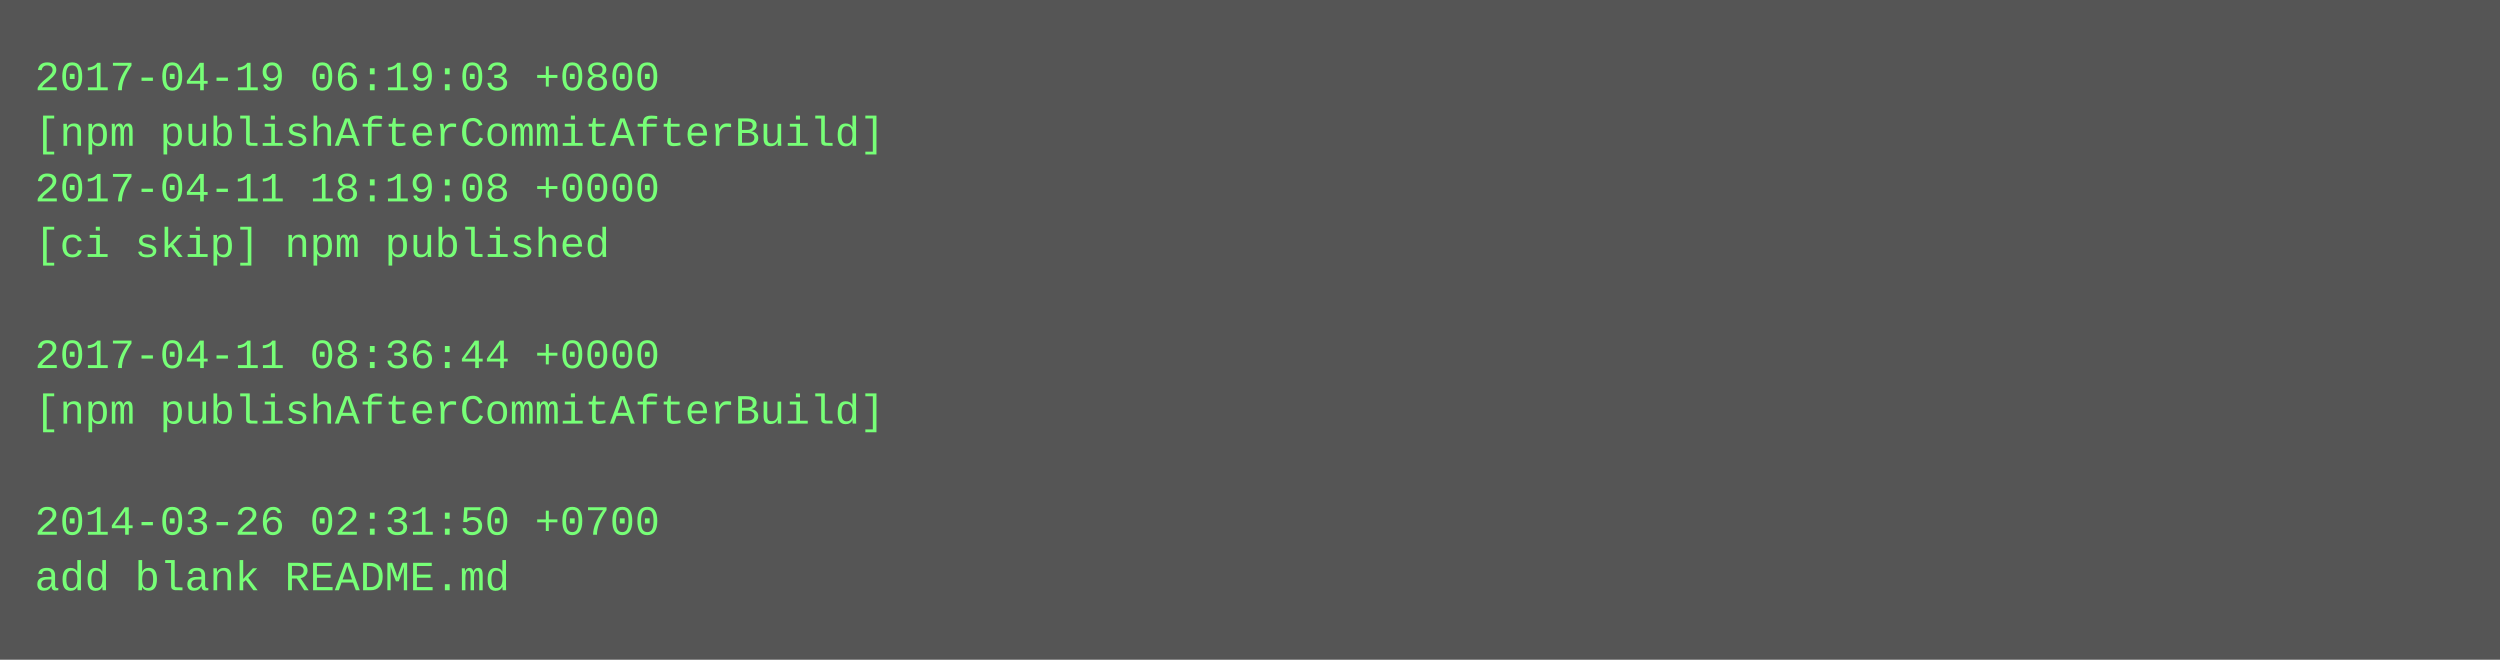
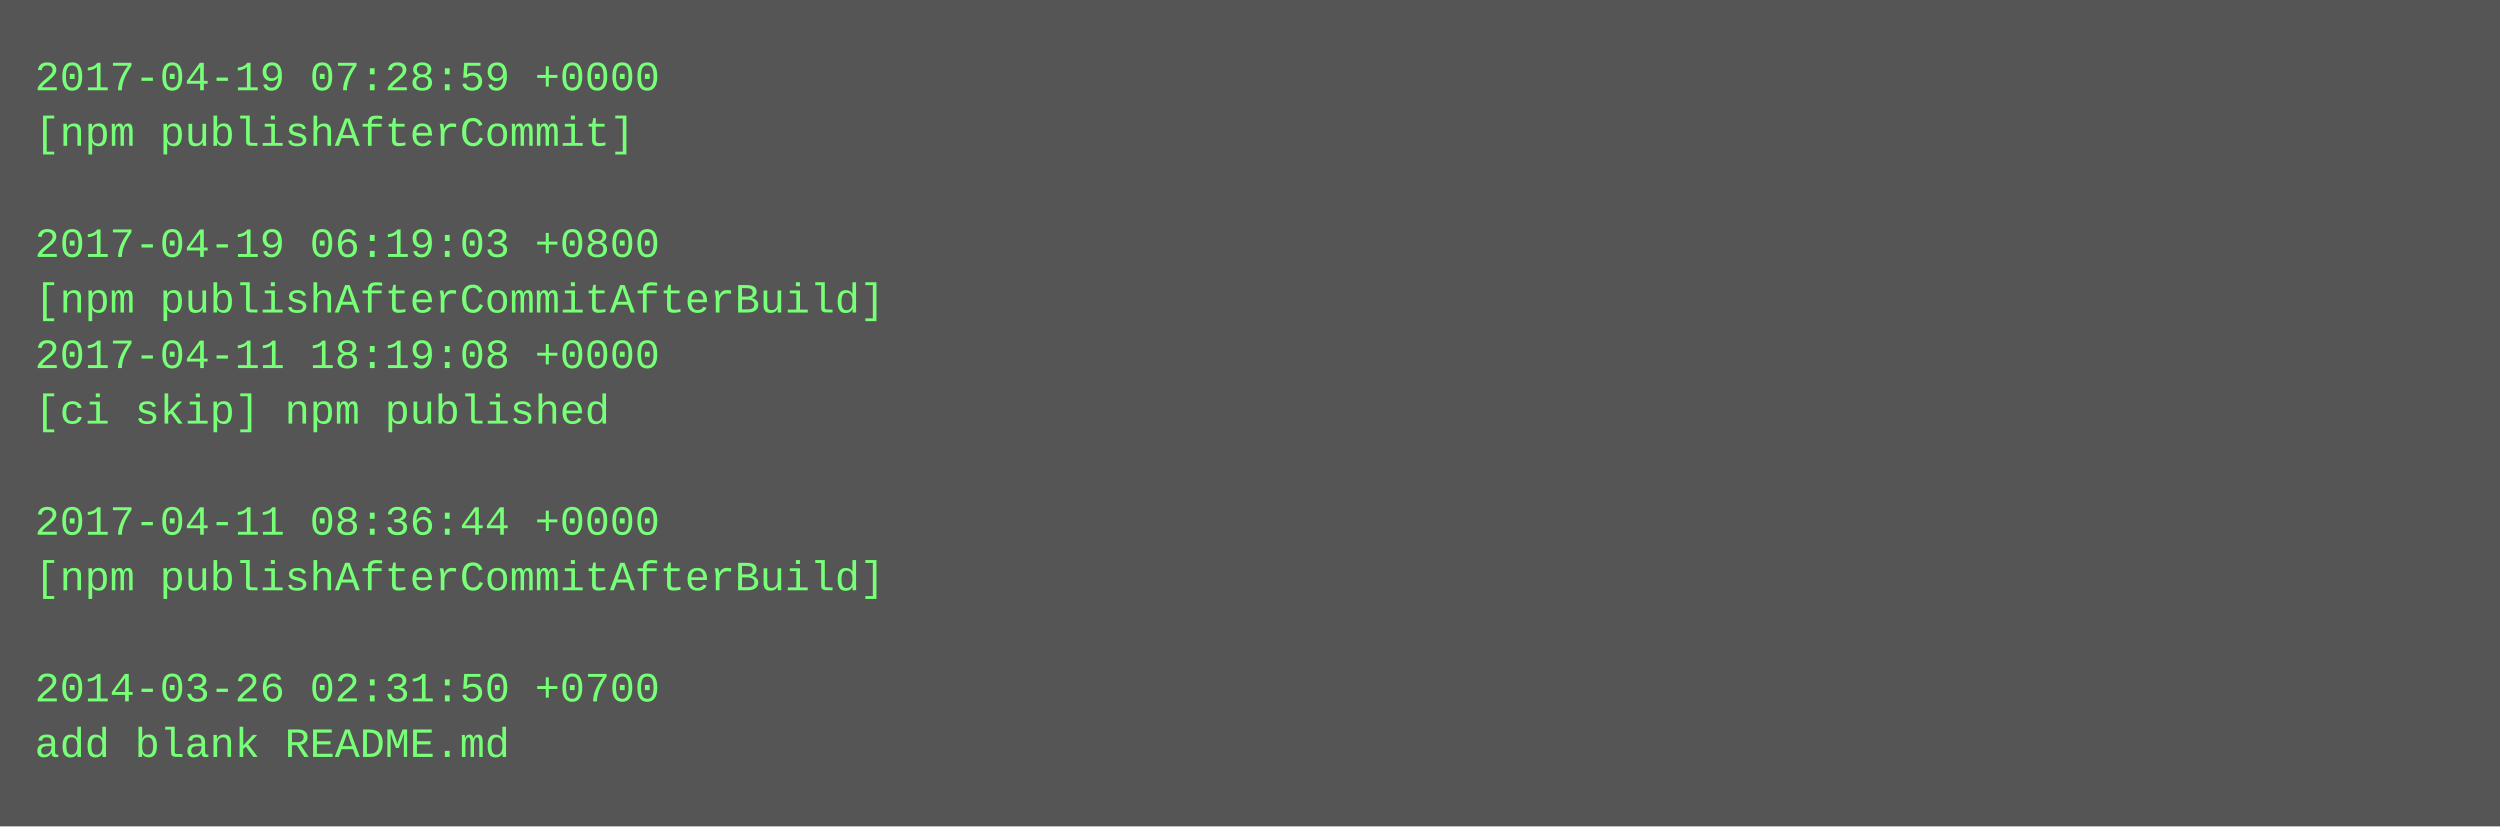
- <svg xmlns="http://www.w3.org/2000/svg" height="190" width="720">
-   <rect height="190" fill="#555" width="720" />
+ <svg xmlns="http://www.w3.org/2000/svg" height="238" width="720">
+   <rect height="238" fill="#555" width="720" />
  <text fill="#7f7" font-family="Courier New" font-size="12" xml:space="preserve">
-     <tspan x="10" y="26">2017-04-19 06:19:03 +0800</tspan>
-     <tspan x="10" y="42">[npm publishAfterCommitAfterBuild]</tspan>
-     <tspan x="10" y="58">2017-04-11 18:19:08 +0000</tspan>
-     <tspan x="10" y="74">[ci skip] npm published</tspan>
-     <tspan x="10" y="90" />
-     <tspan x="10" y="106">2017-04-11 08:36:44 +0000</tspan>
-     <tspan x="10" y="122">[npm publishAfterCommitAfterBuild]</tspan>
+     <tspan x="10" y="26">2017-04-19 07:28:59 +0000</tspan>
+     <tspan x="10" y="42">[npm publishAfterCommit]</tspan>
+     <tspan x="10" y="58" />
+     <tspan x="10" y="74">2017-04-19 06:19:03 +0800</tspan>
+     <tspan x="10" y="90">[npm publishAfterCommitAfterBuild]</tspan>
+     <tspan x="10" y="106">2017-04-11 18:19:08 +0000</tspan>
+     <tspan x="10" y="122">[ci skip] npm published</tspan>
    <tspan x="10" y="138" />
-     <tspan x="10" y="154">2014-03-26 02:31:50 +0700</tspan>
-     <tspan x="10" y="170">add blank README.md</tspan>
+     <tspan x="10" y="154">2017-04-11 08:36:44 +0000</tspan>
+     <tspan x="10" y="170">[npm publishAfterCommitAfterBuild]</tspan>
+     <tspan x="10" y="186" />
+     <tspan x="10" y="202">2014-03-26 02:31:50 +0700</tspan>
+     <tspan x="10" y="218">add blank README.md</tspan>
  </text>
</svg>
